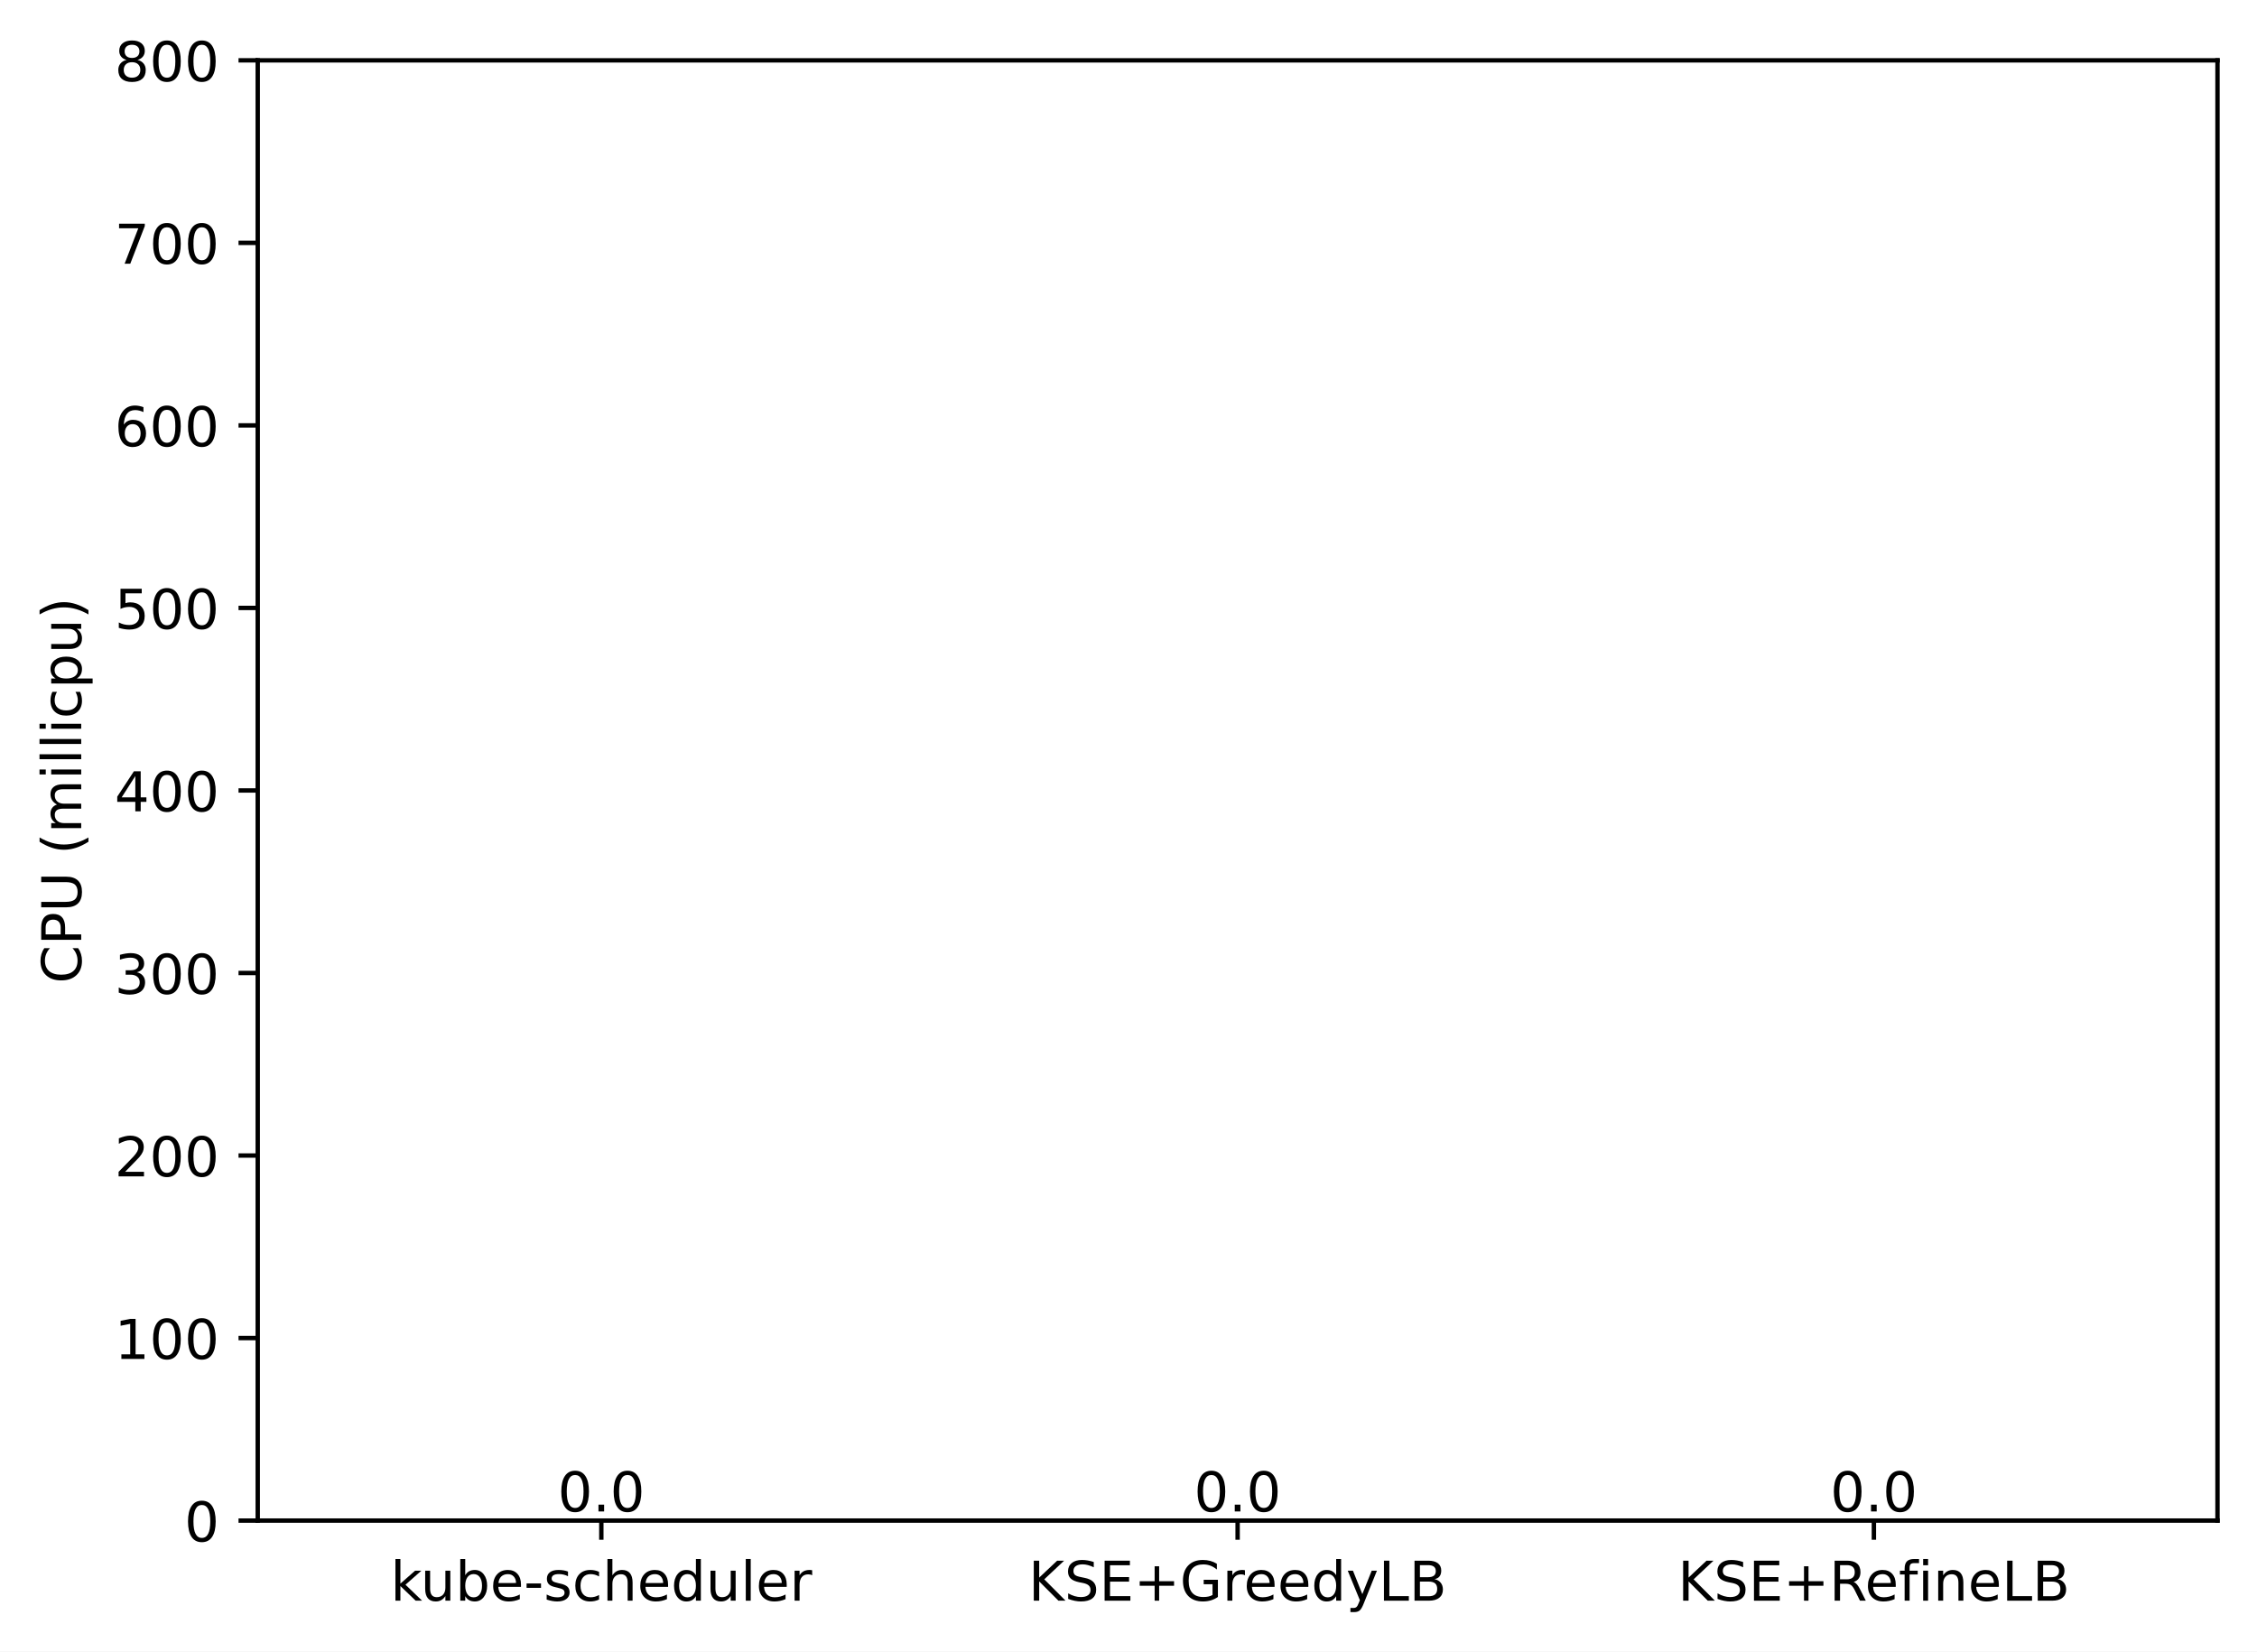
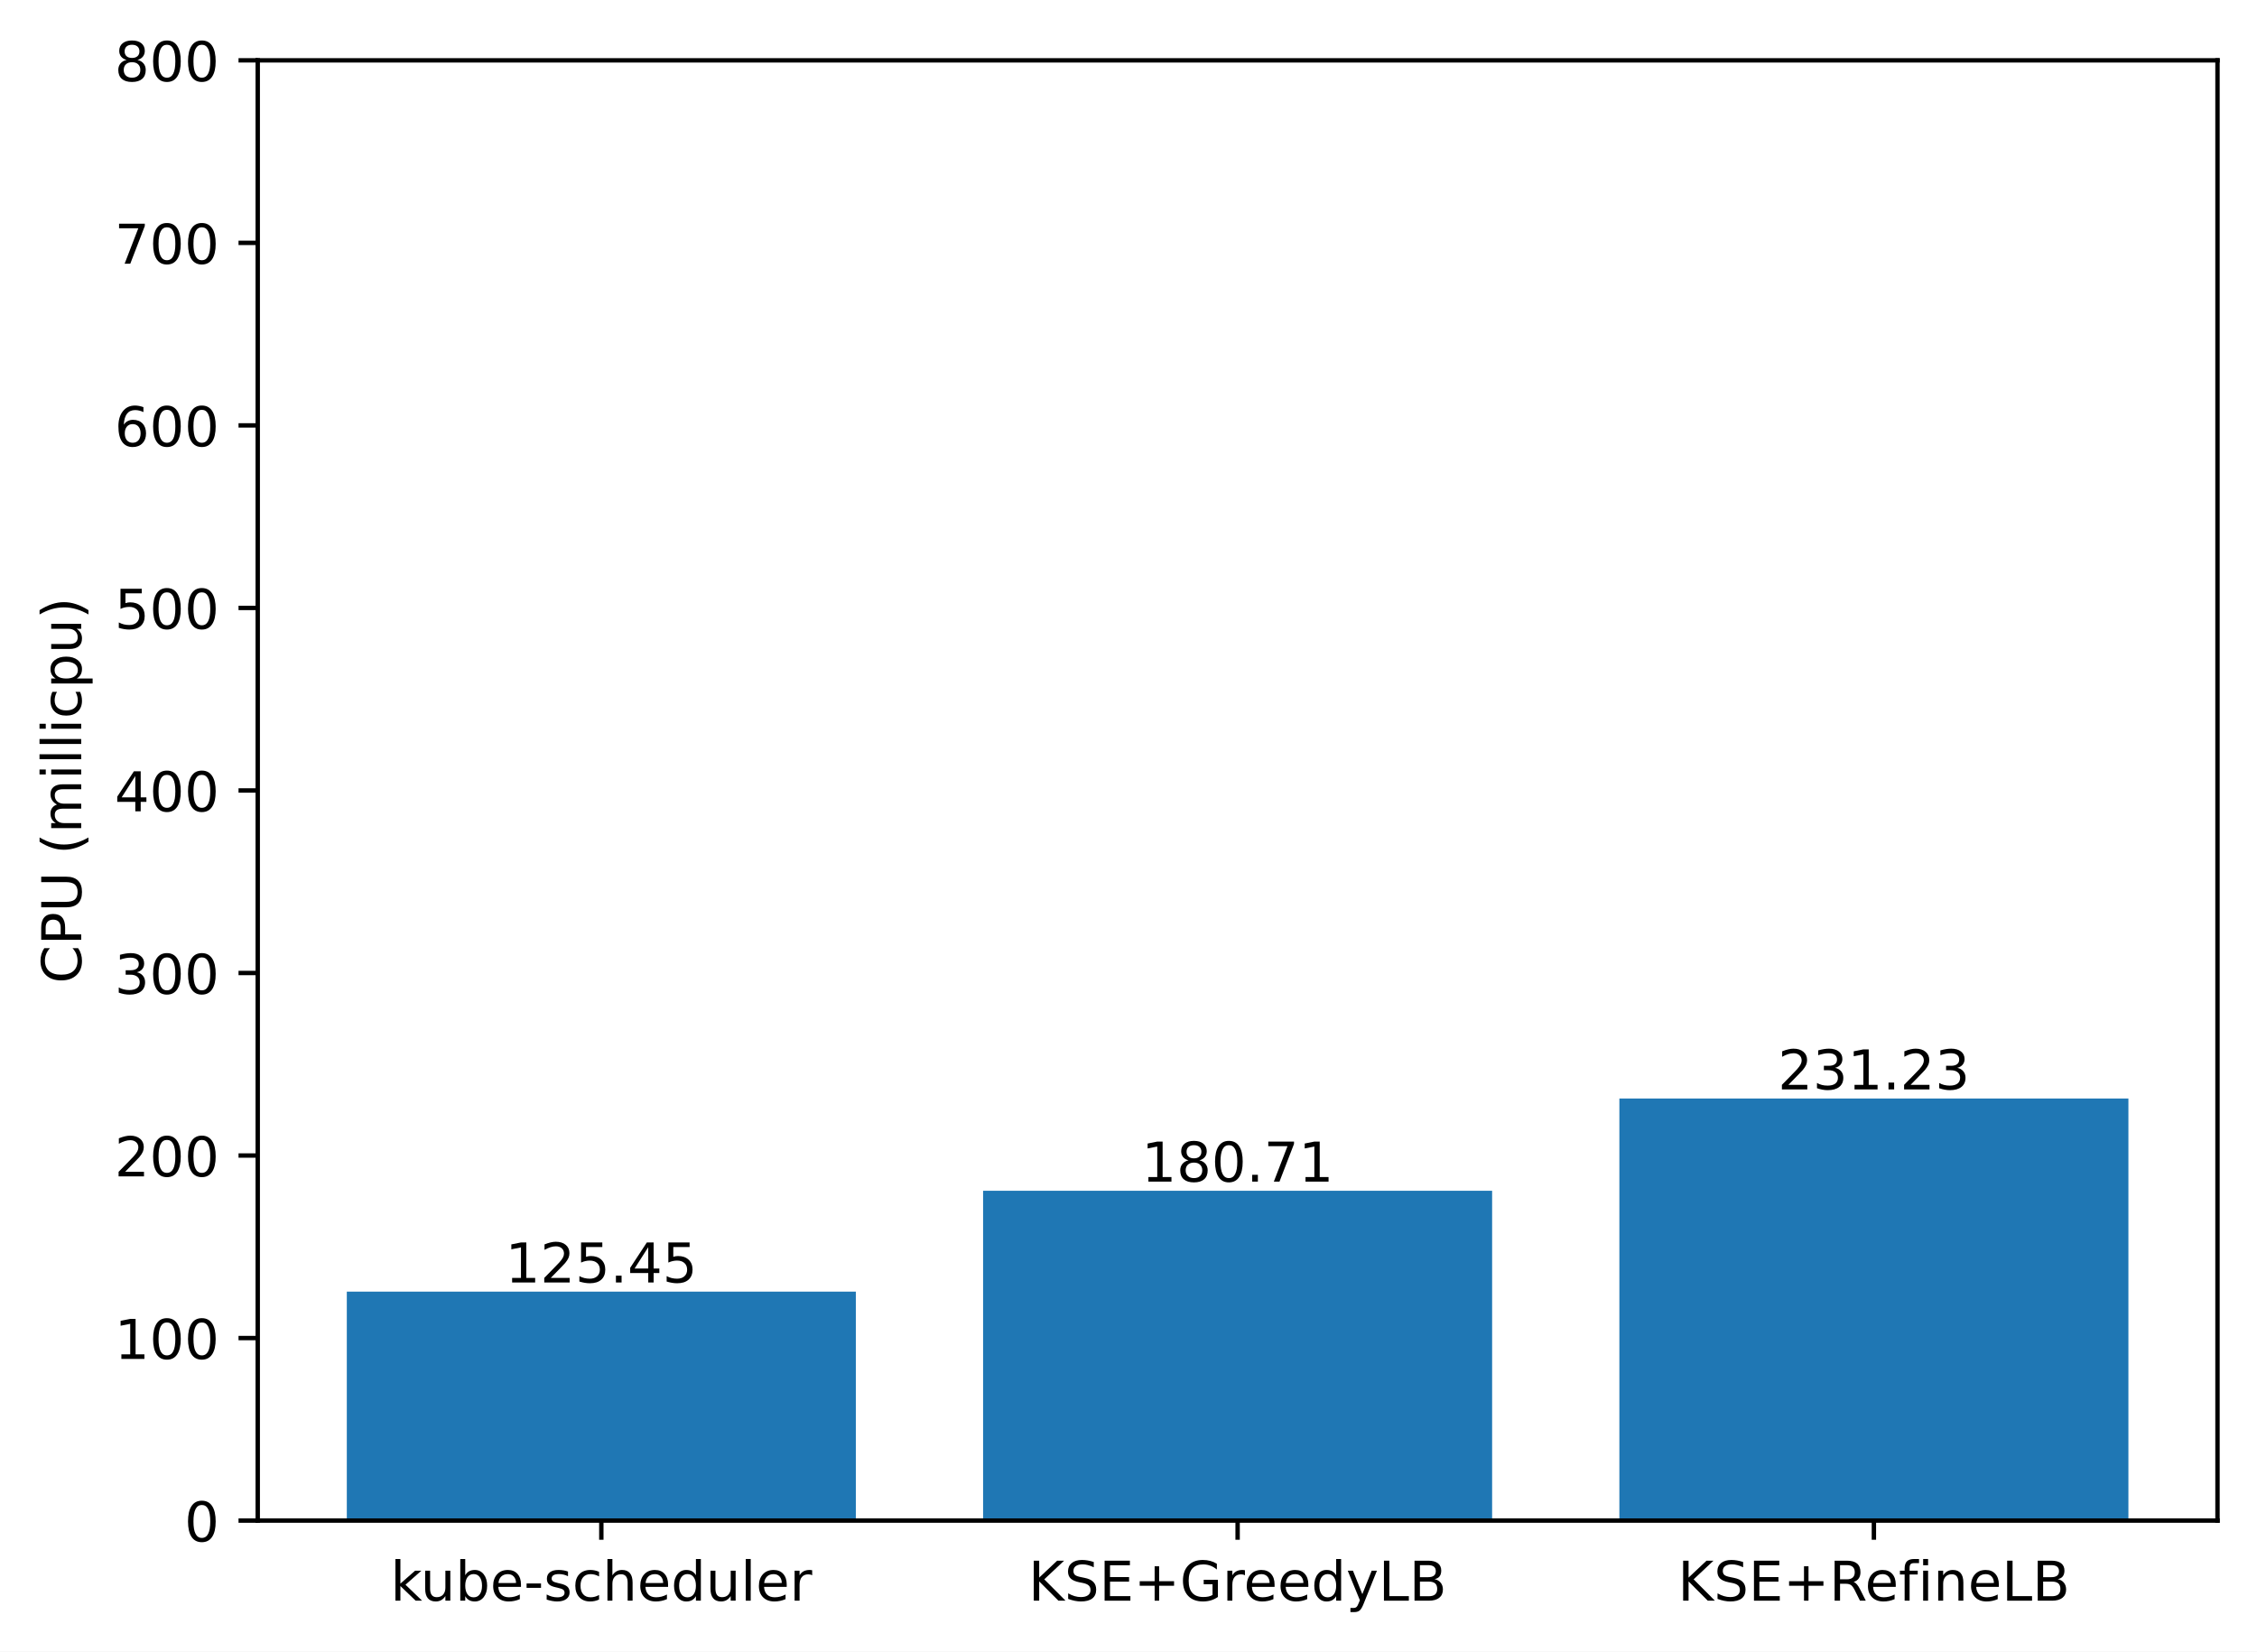
<svg xmlns="http://www.w3.org/2000/svg" xmlns:xlink="http://www.w3.org/1999/xlink" width="411.286pt" height="300.989pt" viewBox="0 0 411.286 300.989" version="1.1">
  <defs>
    <style type="text/css">*{stroke-linejoin: round; stroke-linecap: butt}</style>
  </defs>
  <g id="figure_1">
    <g id="patch_1">
      <path d="M 0 300.989  L 411.286 300.989  L 411.286 0  L 0 0  z " style="fill: #ffffff" />
    </g>
    <g id="axes_1">
      <g id="patch_2">
        <path d="M 46.966 277.111  L 404.086 277.111  L 404.086 10.999  L 46.966 10.999  z " style="fill: #ffffff" />
      </g>
      <g id="patch_3">
-         <path d="M 63.198 277.111  L 155.957 277.111  L 155.957 277.111  L 63.198 277.111  z " clip-path="url(#p83973ebf5b)" style="fill: #1f77b4" />
+         <path d="M 63.198 277.111  L 155.957 277.111  L 155.957 235.382  L 63.198 235.382  z " clip-path="url(#p3e9ccf473b)" style="fill: #1f77b4" />
      </g>
      <g id="patch_4">
-         <path d="M 179.146 277.111  L 271.905 277.111  L 271.905 277.111  L 179.146 277.111  z " clip-path="url(#p83973ebf5b)" style="fill: #1f77b4" />
+         <path d="M 179.146 277.111  L 271.905 277.111  L 271.905 217  L 179.146 217  z " clip-path="url(#p3e9ccf473b)" style="fill: #1f77b4" />
      </g>
      <g id="patch_5">
-         <path d="M 295.094 277.111  L 387.853 277.111  L 387.853 277.111  L 295.094 277.111  z " clip-path="url(#p83973ebf5b)" style="fill: #1f77b4" />
+         <path d="M 295.094 277.111  L 387.853 277.111  L 387.853 200.195  L 295.094 200.195  z " clip-path="url(#p3e9ccf473b)" style="fill: #1f77b4" />
      </g>
      <g id="matplotlib.axis_1">
        <g id="xtick_1">
          <g id="line2d_1">
            <defs>
-               <path id="meb456113ce" d="M 0 0  L 0 3.5  " style="stroke: #000000; stroke-width: 0.8" />
+               <path id="mc453d5c505" d="M 0 0  L 0 3.5  " style="stroke: #000000; stroke-width: 0.8" />
            </defs>
            <g>
-               <use xlink:href="#meb456113ce" x="109.578" y="277.111" style="stroke: #000000; stroke-width: 0.8" />
+               <use xlink:href="#mc453d5c505" x="109.578" y="277.111" style="stroke: #000000; stroke-width: 0.8" />
            </g>
          </g>
          <g id="text_1">
            <g transform="translate(71.15179 291.7097)scale(0.1 -0.1)">
              <defs>
                <path id="DejaVuSans-6b" d="M 581 4863  L 1159 4863  L 1159 1991  L 2875 3500  L 3609 3500  L 1753 1863  L 3688 0  L 2938 0  L 1159 1709  L 1159 0  L 581 0  L 581 4863  z " transform="scale(0.015625)" />
                <path id="DejaVuSans-75" d="M 544 1381  L 544 3500  L 1119 3500  L 1119 1403  Q 1119 906 1312 657  Q 1506 409 1894 409  Q 2359 409 2629 706  Q 2900 1003 2900 1516  L 2900 3500  L 3475 3500  L 3475 0  L 2900 0  L 2900 538  Q 2691 219 2414 64  Q 2138 -91 1772 -91  Q 1169 -91 856 284  Q 544 659 544 1381  z M 1991 3584  L 1991 3584  z " transform="scale(0.015625)" />
                <path id="DejaVuSans-62" d="M 3116 1747  Q 3116 2381 2855 2742  Q 2594 3103 2138 3103  Q 1681 3103 1420 2742  Q 1159 2381 1159 1747  Q 1159 1113 1420 752  Q 1681 391 2138 391  Q 2594 391 2855 752  Q 3116 1113 3116 1747  z M 1159 2969  Q 1341 3281 1617 3432  Q 1894 3584 2278 3584  Q 2916 3584 3314 3078  Q 3713 2572 3713 1747  Q 3713 922 3314 415  Q 2916 -91 2278 -91  Q 1894 -91 1617 61  Q 1341 213 1159 525  L 1159 0  L 581 0  L 581 4863  L 1159 4863  L 1159 2969  z " transform="scale(0.015625)" />
                <path id="DejaVuSans-65" d="M 3597 1894  L 3597 1613  L 953 1613  Q 991 1019 1311 708  Q 1631 397 2203 397  Q 2534 397 2845 478  Q 3156 559 3463 722  L 3463 178  Q 3153 47 2828 -22  Q 2503 -91 2169 -91  Q 1331 -91 842 396  Q 353 884 353 1716  Q 353 2575 817 3079  Q 1281 3584 2069 3584  Q 2775 3584 3186 3129  Q 3597 2675 3597 1894  z M 3022 2063  Q 3016 2534 2758 2815  Q 2500 3097 2075 3097  Q 1594 3097 1305 2825  Q 1016 2553 972 2059  L 3022 2063  z " transform="scale(0.015625)" />
                <path id="DejaVuSans-2d" d="M 313 2009  L 1997 2009  L 1997 1497  L 313 1497  L 313 2009  z " transform="scale(0.015625)" />
                <path id="DejaVuSans-73" d="M 2834 3397  L 2834 2853  Q 2591 2978 2328 3040  Q 2066 3103 1784 3103  Q 1356 3103 1142 2972  Q 928 2841 928 2578  Q 928 2378 1081 2264  Q 1234 2150 1697 2047  L 1894 2003  Q 2506 1872 2764 1633  Q 3022 1394 3022 966  Q 3022 478 2636 193  Q 2250 -91 1575 -91  Q 1294 -91 989 -36  Q 684 19 347 128  L 347 722  Q 666 556 975 473  Q 1284 391 1588 391  Q 1994 391 2212 530  Q 2431 669 2431 922  Q 2431 1156 2273 1281  Q 2116 1406 1581 1522  L 1381 1569  Q 847 1681 609 1914  Q 372 2147 372 2553  Q 372 3047 722 3315  Q 1072 3584 1716 3584  Q 2034 3584 2315 3537  Q 2597 3491 2834 3397  z " transform="scale(0.015625)" />
                <path id="DejaVuSans-63" d="M 3122 3366  L 3122 2828  Q 2878 2963 2633 3030  Q 2388 3097 2138 3097  Q 1578 3097 1268 2742  Q 959 2388 959 1747  Q 959 1106 1268 751  Q 1578 397 2138 397  Q 2388 397 2633 464  Q 2878 531 3122 666  L 3122 134  Q 2881 22 2623 -34  Q 2366 -91 2075 -91  Q 1284 -91 818 406  Q 353 903 353 1747  Q 353 2603 823 3093  Q 1294 3584 2113 3584  Q 2378 3584 2631 3529  Q 2884 3475 3122 3366  z " transform="scale(0.015625)" />
                <path id="DejaVuSans-68" d="M 3513 2113  L 3513 0  L 2938 0  L 2938 2094  Q 2938 2591 2744 2837  Q 2550 3084 2163 3084  Q 1697 3084 1428 2787  Q 1159 2491 1159 1978  L 1159 0  L 581 0  L 581 4863  L 1159 4863  L 1159 2956  Q 1366 3272 1645 3428  Q 1925 3584 2291 3584  Q 2894 3584 3203 3211  Q 3513 2838 3513 2113  z " transform="scale(0.015625)" />
                <path id="DejaVuSans-64" d="M 2906 2969  L 2906 4863  L 3481 4863  L 3481 0  L 2906 0  L 2906 525  Q 2725 213 2448 61  Q 2172 -91 1784 -91  Q 1150 -91 751 415  Q 353 922 353 1747  Q 353 2572 751 3078  Q 1150 3584 1784 3584  Q 2172 3584 2448 3432  Q 2725 3281 2906 2969  z M 947 1747  Q 947 1113 1208 752  Q 1469 391 1925 391  Q 2381 391 2643 752  Q 2906 1113 2906 1747  Q 2906 2381 2643 2742  Q 2381 3103 1925 3103  Q 1469 3103 1208 2742  Q 947 2381 947 1747  z " transform="scale(0.015625)" />
                <path id="DejaVuSans-6c" d="M 603 4863  L 1178 4863  L 1178 0  L 603 0  L 603 4863  z " transform="scale(0.015625)" />
                <path id="DejaVuSans-72" d="M 2631 2963  Q 2534 3019 2420 3045  Q 2306 3072 2169 3072  Q 1681 3072 1420 2755  Q 1159 2438 1159 1844  L 1159 0  L 581 0  L 581 3500  L 1159 3500  L 1159 2956  Q 1341 3275 1631 3429  Q 1922 3584 2338 3584  Q 2397 3584 2469 3576  Q 2541 3569 2628 3553  L 2631 2963  z " transform="scale(0.015625)" />
              </defs>
              <use xlink:href="#DejaVuSans-6b" />
              <use xlink:href="#DejaVuSans-75" x="54.785" />
              <use xlink:href="#DejaVuSans-62" x="118.164" />
              <use xlink:href="#DejaVuSans-65" x="181.641" />
              <use xlink:href="#DejaVuSans-2d" x="243.164" />
              <use xlink:href="#DejaVuSans-73" x="279.248" />
              <use xlink:href="#DejaVuSans-63" x="331.348" />
              <use xlink:href="#DejaVuSans-68" x="386.328" />
              <use xlink:href="#DejaVuSans-65" x="449.707" />
              <use xlink:href="#DejaVuSans-64" x="511.23" />
              <use xlink:href="#DejaVuSans-75" x="574.707" />
              <use xlink:href="#DejaVuSans-6c" x="638.086" />
              <use xlink:href="#DejaVuSans-65" x="665.869" />
              <use xlink:href="#DejaVuSans-72" x="727.393" />
            </g>
          </g>
        </g>
        <g id="xtick_2">
          <g id="line2d_2">
            <g>
-               <use xlink:href="#meb456113ce" x="225.526" y="277.111" style="stroke: #000000; stroke-width: 0.8" />
+               <use xlink:href="#mc453d5c505" x="225.526" y="277.111" style="stroke: #000000; stroke-width: 0.8" />
            </g>
          </g>
          <g id="text_2">
            <g transform="translate(187.403 291.7097)scale(0.1 -0.1)">
              <defs>
                <path id="DejaVuSans-4b" d="M 628 4666  L 1259 4666  L 1259 2694  L 3353 4666  L 4166 4666  L 1850 2491  L 4331 0  L 3500 0  L 1259 2247  L 1259 0  L 628 0  L 628 4666  z " transform="scale(0.015625)" />
                <path id="DejaVuSans-53" d="M 3425 4513  L 3425 3897  Q 3066 4069 2747 4153  Q 2428 4238 2131 4238  Q 1616 4238 1336 4038  Q 1056 3838 1056 3469  Q 1056 3159 1242 3001  Q 1428 2844 1947 2747  L 2328 2669  Q 3034 2534 3370 2195  Q 3706 1856 3706 1288  Q 3706 609 3251 259  Q 2797 -91 1919 -91  Q 1588 -91 1214 -16  Q 841 59 441 206  L 441 856  Q 825 641 1194 531  Q 1563 422 1919 422  Q 2459 422 2753 634  Q 3047 847 3047 1241  Q 3047 1584 2836 1778  Q 2625 1972 2144 2069  L 1759 2144  Q 1053 2284 737 2584  Q 422 2884 422 3419  Q 422 4038 858 4394  Q 1294 4750 2059 4750  Q 2388 4750 2728 4690  Q 3069 4631 3425 4513  z " transform="scale(0.015625)" />
                <path id="DejaVuSans-45" d="M 628 4666  L 3578 4666  L 3578 4134  L 1259 4134  L 1259 2753  L 3481 2753  L 3481 2222  L 1259 2222  L 1259 531  L 3634 531  L 3634 0  L 628 0  L 628 4666  z " transform="scale(0.015625)" />
                <path id="DejaVuSans-2b" d="M 2944 4013  L 2944 2272  L 4684 2272  L 4684 1741  L 2944 1741  L 2944 0  L 2419 0  L 2419 1741  L 678 1741  L 678 2272  L 2419 2272  L 2419 4013  L 2944 4013  z " transform="scale(0.015625)" />
                <path id="DejaVuSans-47" d="M 3809 666  L 3809 1919  L 2778 1919  L 2778 2438  L 4434 2438  L 4434 434  Q 4069 175 3628 42  Q 3188 -91 2688 -91  Q 1594 -91 976 548  Q 359 1188 359 2328  Q 359 3472 976 4111  Q 1594 4750 2688 4750  Q 3144 4750 3555 4637  Q 3966 4525 4313 4306  L 4313 3634  Q 3963 3931 3569 4081  Q 3175 4231 2741 4231  Q 1884 4231 1454 3753  Q 1025 3275 1025 2328  Q 1025 1384 1454 906  Q 1884 428 2741 428  Q 3075 428 3337 486  Q 3600 544 3809 666  z " transform="scale(0.015625)" />
                <path id="DejaVuSans-79" d="M 2059 -325  Q 1816 -950 1584 -1140  Q 1353 -1331 966 -1331  L 506 -1331  L 506 -850  L 844 -850  Q 1081 -850 1212 -737  Q 1344 -625 1503 -206  L 1606 56  L 191 3500  L 800 3500  L 1894 763  L 2988 3500  L 3597 3500  L 2059 -325  z " transform="scale(0.015625)" />
                <path id="DejaVuSans-4c" d="M 628 4666  L 1259 4666  L 1259 531  L 3531 531  L 3531 0  L 628 0  L 628 4666  z " transform="scale(0.015625)" />
                <path id="DejaVuSans-42" d="M 1259 2228  L 1259 519  L 2272 519  Q 2781 519 3026 730  Q 3272 941 3272 1375  Q 3272 1813 3026 2020  Q 2781 2228 2272 2228  L 1259 2228  z M 1259 4147  L 1259 2741  L 2194 2741  Q 2656 2741 2882 2914  Q 3109 3088 3109 3444  Q 3109 3797 2882 3972  Q 2656 4147 2194 4147  L 1259 4147  z M 628 4666  L 2241 4666  Q 2963 4666 3353 4366  Q 3744 4066 3744 3513  Q 3744 3084 3544 2831  Q 3344 2578 2956 2516  Q 3422 2416 3680 2098  Q 3938 1781 3938 1306  Q 3938 681 3513 340  Q 3088 0 2303 0  L 628 0  L 628 4666  z " transform="scale(0.015625)" />
              </defs>
              <use xlink:href="#DejaVuSans-4b" />
              <use xlink:href="#DejaVuSans-53" x="65.576" />
              <use xlink:href="#DejaVuSans-45" x="129.053" />
              <use xlink:href="#DejaVuSans-2b" x="192.236" />
              <use xlink:href="#DejaVuSans-47" x="276.025" />
              <use xlink:href="#DejaVuSans-72" x="353.516" />
              <use xlink:href="#DejaVuSans-65" x="392.379" />
              <use xlink:href="#DejaVuSans-65" x="453.902" />
              <use xlink:href="#DejaVuSans-64" x="515.426" />
              <use xlink:href="#DejaVuSans-79" x="578.902" />
              <use xlink:href="#DejaVuSans-4c" x="638.082" />
              <use xlink:href="#DejaVuSans-42" x="693.795" />
            </g>
          </g>
        </g>
        <g id="xtick_3">
          <g id="line2d_3">
            <g>
-               <use xlink:href="#meb456113ce" x="341.474" y="277.111" style="stroke: #000000; stroke-width: 0.8" />
+               <use xlink:href="#mc453d5c505" x="341.474" y="277.111" style="stroke: #000000; stroke-width: 0.8" />
            </g>
          </g>
          <g id="text_3">
            <g transform="translate(305.7346 291.7097)scale(0.1 -0.1)">
              <defs>
                <path id="DejaVuSans-52" d="M 2841 2188  Q 3044 2119 3236 1894  Q 3428 1669 3622 1275  L 4263 0  L 3584 0  L 2988 1197  Q 2756 1666 2539 1819  Q 2322 1972 1947 1972  L 1259 1972  L 1259 0  L 628 0  L 628 4666  L 2053 4666  Q 2853 4666 3247 4331  Q 3641 3997 3641 3322  Q 3641 2881 3436 2590  Q 3231 2300 2841 2188  z M 1259 4147  L 1259 2491  L 2053 2491  Q 2509 2491 2742 2702  Q 2975 2913 2975 3322  Q 2975 3731 2742 3939  Q 2509 4147 2053 4147  L 1259 4147  z " transform="scale(0.015625)" />
                <path id="DejaVuSans-66" d="M 2375 4863  L 2375 4384  L 1825 4384  Q 1516 4384 1395 4259  Q 1275 4134 1275 3809  L 1275 3500  L 2222 3500  L 2222 3053  L 1275 3053  L 1275 0  L 697 0  L 697 3053  L 147 3053  L 147 3500  L 697 3500  L 697 3744  Q 697 4328 969 4595  Q 1241 4863 1831 4863  L 2375 4863  z " transform="scale(0.015625)" />
                <path id="DejaVuSans-69" d="M 603 3500  L 1178 3500  L 1178 0  L 603 0  L 603 3500  z M 603 4863  L 1178 4863  L 1178 4134  L 603 4134  L 603 4863  z " transform="scale(0.015625)" />
                <path id="DejaVuSans-6e" d="M 3513 2113  L 3513 0  L 2938 0  L 2938 2094  Q 2938 2591 2744 2837  Q 2550 3084 2163 3084  Q 1697 3084 1428 2787  Q 1159 2491 1159 1978  L 1159 0  L 581 0  L 581 3500  L 1159 3500  L 1159 2956  Q 1366 3272 1645 3428  Q 1925 3584 2291 3584  Q 2894 3584 3203 3211  Q 3513 2838 3513 2113  z " transform="scale(0.015625)" />
              </defs>
              <use xlink:href="#DejaVuSans-4b" />
              <use xlink:href="#DejaVuSans-53" x="65.576" />
              <use xlink:href="#DejaVuSans-45" x="129.053" />
              <use xlink:href="#DejaVuSans-2b" x="192.236" />
              <use xlink:href="#DejaVuSans-52" x="276.025" />
              <use xlink:href="#DejaVuSans-65" x="341.008" />
              <use xlink:href="#DejaVuSans-66" x="402.531" />
              <use xlink:href="#DejaVuSans-69" x="437.736" />
              <use xlink:href="#DejaVuSans-6e" x="465.52" />
              <use xlink:href="#DejaVuSans-65" x="528.898" />
              <use xlink:href="#DejaVuSans-4c" x="590.422" />
              <use xlink:href="#DejaVuSans-42" x="646.135" />
            </g>
          </g>
        </g>
      </g>
      <g id="matplotlib.axis_2">
        <g id="ytick_1">
          <g id="line2d_4">
            <defs>
-               <path id="m41d1a4b6d5" d="M 0 0  L -3.5 0  " style="stroke: #000000; stroke-width: 0.8" />
+               <path id="m33179d7028" d="M 0 0  L -3.5 0  " style="stroke: #000000; stroke-width: 0.8" />
            </defs>
            <g>
-               <use xlink:href="#m41d1a4b6d5" x="46.966" y="277.111" style="stroke: #000000; stroke-width: 0.8" />
+               <use xlink:href="#m33179d7028" x="46.966" y="277.111" style="stroke: #000000; stroke-width: 0.8" />
            </g>
          </g>
          <g id="text_4">
            <g transform="translate(33.60312 280.9104)scale(0.1 -0.1)">
              <defs>
                <path id="DejaVuSans-30" d="M 2034 4250  Q 1547 4250 1301 3770  Q 1056 3291 1056 2328  Q 1056 1369 1301 889  Q 1547 409 2034 409  Q 2525 409 2770 889  Q 3016 1369 3016 2328  Q 3016 3291 2770 3770  Q 2525 4250 2034 4250  z M 2034 4750  Q 2819 4750 3233 4129  Q 3647 3509 3647 2328  Q 3647 1150 3233 529  Q 2819 -91 2034 -91  Q 1250 -91 836 529  Q 422 1150 422 2328  Q 422 3509 836 4129  Q 1250 4750 2034 4750  z " transform="scale(0.015625)" />
              </defs>
              <use xlink:href="#DejaVuSans-30" />
            </g>
          </g>
        </g>
        <g id="ytick_2">
          <g id="line2d_5">
            <g>
-               <use xlink:href="#m41d1a4b6d5" x="46.966" y="243.847" style="stroke: #000000; stroke-width: 0.8" />
+               <use xlink:href="#m33179d7028" x="46.966" y="243.847" style="stroke: #000000; stroke-width: 0.8" />
            </g>
          </g>
          <g id="text_5">
            <g transform="translate(20.87813 247.6464)scale(0.1 -0.1)">
              <defs>
                <path id="DejaVuSans-31" d="M 794 531  L 1825 531  L 1825 4091  L 703 3866  L 703 4441  L 1819 4666  L 2450 4666  L 2450 531  L 3481 531  L 3481 0  L 794 0  L 794 531  z " transform="scale(0.015625)" />
              </defs>
              <use xlink:href="#DejaVuSans-31" />
              <use xlink:href="#DejaVuSans-30" x="63.623" />
              <use xlink:href="#DejaVuSans-30" x="127.246" />
            </g>
          </g>
        </g>
        <g id="ytick_3">
          <g id="line2d_6">
            <g>
-               <use xlink:href="#m41d1a4b6d5" x="46.966" y="210.583" style="stroke: #000000; stroke-width: 0.8" />
+               <use xlink:href="#m33179d7028" x="46.966" y="210.583" style="stroke: #000000; stroke-width: 0.8" />
            </g>
          </g>
          <g id="text_6">
            <g transform="translate(20.87813 214.3824)scale(0.1 -0.1)">
              <defs>
                <path id="DejaVuSans-32" d="M 1228 531  L 3431 531  L 3431 0  L 469 0  L 469 531  Q 828 903 1448 1529  Q 2069 2156 2228 2338  Q 2531 2678 2651 2914  Q 2772 3150 2772 3378  Q 2772 3750 2511 3984  Q 2250 4219 1831 4219  Q 1534 4219 1204 4116  Q 875 4013 500 3803  L 500 4441  Q 881 4594 1212 4672  Q 1544 4750 1819 4750  Q 2544 4750 2975 4387  Q 3406 4025 3406 3419  Q 3406 3131 3298 2873  Q 3191 2616 2906 2266  Q 2828 2175 2409 1742  Q 1991 1309 1228 531  z " transform="scale(0.015625)" />
              </defs>
              <use xlink:href="#DejaVuSans-32" />
              <use xlink:href="#DejaVuSans-30" x="63.623" />
              <use xlink:href="#DejaVuSans-30" x="127.246" />
            </g>
          </g>
        </g>
        <g id="ytick_4">
          <g id="line2d_7">
            <g>
-               <use xlink:href="#m41d1a4b6d5" x="46.966" y="177.319" style="stroke: #000000; stroke-width: 0.8" />
+               <use xlink:href="#m33179d7028" x="46.966" y="177.319" style="stroke: #000000; stroke-width: 0.8" />
            </g>
          </g>
          <g id="text_7">
            <g transform="translate(20.87813 181.1184)scale(0.1 -0.1)">
              <defs>
                <path id="DejaVuSans-33" d="M 2597 2516  Q 3050 2419 3304 2112  Q 3559 1806 3559 1356  Q 3559 666 3084 287  Q 2609 -91 1734 -91  Q 1441 -91 1130 -33  Q 819 25 488 141  L 488 750  Q 750 597 1062 519  Q 1375 441 1716 441  Q 2309 441 2620 675  Q 2931 909 2931 1356  Q 2931 1769 2642 2001  Q 2353 2234 1838 2234  L 1294 2234  L 1294 2753  L 1863 2753  Q 2328 2753 2575 2939  Q 2822 3125 2822 3475  Q 2822 3834 2567 4026  Q 2313 4219 1838 4219  Q 1578 4219 1281 4162  Q 984 4106 628 3988  L 628 4550  Q 988 4650 1302 4700  Q 1616 4750 1894 4750  Q 2613 4750 3031 4423  Q 3450 4097 3450 3541  Q 3450 3153 3228 2886  Q 3006 2619 2597 2516  z " transform="scale(0.015625)" />
              </defs>
              <use xlink:href="#DejaVuSans-33" />
              <use xlink:href="#DejaVuSans-30" x="63.623" />
              <use xlink:href="#DejaVuSans-30" x="127.246" />
            </g>
          </g>
        </g>
        <g id="ytick_5">
          <g id="line2d_8">
            <g>
-               <use xlink:href="#m41d1a4b6d5" x="46.966" y="144.055" style="stroke: #000000; stroke-width: 0.8" />
+               <use xlink:href="#m33179d7028" x="46.966" y="144.055" style="stroke: #000000; stroke-width: 0.8" />
            </g>
          </g>
          <g id="text_8">
            <g transform="translate(20.87813 147.8544)scale(0.1 -0.1)">
              <defs>
                <path id="DejaVuSans-34" d="M 2419 4116  L 825 1625  L 2419 1625  L 2419 4116  z M 2253 4666  L 3047 4666  L 3047 1625  L 3713 1625  L 3713 1100  L 3047 1100  L 3047 0  L 2419 0  L 2419 1100  L 313 1100  L 313 1709  L 2253 4666  z " transform="scale(0.015625)" />
              </defs>
              <use xlink:href="#DejaVuSans-34" />
              <use xlink:href="#DejaVuSans-30" x="63.623" />
              <use xlink:href="#DejaVuSans-30" x="127.246" />
            </g>
          </g>
        </g>
        <g id="ytick_6">
          <g id="line2d_9">
            <g>
-               <use xlink:href="#m41d1a4b6d5" x="46.966" y="110.791" style="stroke: #000000; stroke-width: 0.8" />
+               <use xlink:href="#m33179d7028" x="46.966" y="110.791" style="stroke: #000000; stroke-width: 0.8" />
            </g>
          </g>
          <g id="text_9">
            <g transform="translate(20.87813 114.5904)scale(0.1 -0.1)">
              <defs>
                <path id="DejaVuSans-35" d="M 691 4666  L 3169 4666  L 3169 4134  L 1269 4134  L 1269 2991  Q 1406 3038 1543 3061  Q 1681 3084 1819 3084  Q 2600 3084 3056 2656  Q 3513 2228 3513 1497  Q 3513 744 3044 326  Q 2575 -91 1722 -91  Q 1428 -91 1123 -41  Q 819 9 494 109  L 494 744  Q 775 591 1075 516  Q 1375 441 1709 441  Q 2250 441 2565 725  Q 2881 1009 2881 1497  Q 2881 1984 2565 2268  Q 2250 2553 1709 2553  Q 1456 2553 1204 2497  Q 953 2441 691 2322  L 691 4666  z " transform="scale(0.015625)" />
              </defs>
              <use xlink:href="#DejaVuSans-35" />
              <use xlink:href="#DejaVuSans-30" x="63.623" />
              <use xlink:href="#DejaVuSans-30" x="127.246" />
            </g>
          </g>
        </g>
        <g id="ytick_7">
          <g id="line2d_10">
            <g>
-               <use xlink:href="#m41d1a4b6d5" x="46.966" y="77.527" style="stroke: #000000; stroke-width: 0.8" />
+               <use xlink:href="#m33179d7028" x="46.966" y="77.527" style="stroke: #000000; stroke-width: 0.8" />
            </g>
          </g>
          <g id="text_10">
            <g transform="translate(20.87813 81.32644)scale(0.1 -0.1)">
              <defs>
                <path id="DejaVuSans-36" d="M 2113 2584  Q 1688 2584 1439 2293  Q 1191 2003 1191 1497  Q 1191 994 1439 701  Q 1688 409 2113 409  Q 2538 409 2786 701  Q 3034 994 3034 1497  Q 3034 2003 2786 2293  Q 2538 2584 2113 2584  z M 3366 4563  L 3366 3988  Q 3128 4100 2886 4159  Q 2644 4219 2406 4219  Q 1781 4219 1451 3797  Q 1122 3375 1075 2522  Q 1259 2794 1537 2939  Q 1816 3084 2150 3084  Q 2853 3084 3261 2657  Q 3669 2231 3669 1497  Q 3669 778 3244 343  Q 2819 -91 2113 -91  Q 1303 -91 875 529  Q 447 1150 447 2328  Q 447 3434 972 4092  Q 1497 4750 2381 4750  Q 2619 4750 2861 4703  Q 3103 4656 3366 4563  z " transform="scale(0.015625)" />
              </defs>
              <use xlink:href="#DejaVuSans-36" />
              <use xlink:href="#DejaVuSans-30" x="63.623" />
              <use xlink:href="#DejaVuSans-30" x="127.246" />
            </g>
          </g>
        </g>
        <g id="ytick_8">
          <g id="line2d_11">
            <g>
-               <use xlink:href="#m41d1a4b6d5" x="46.966" y="44.263" style="stroke: #000000; stroke-width: 0.8" />
+               <use xlink:href="#m33179d7028" x="46.966" y="44.263" style="stroke: #000000; stroke-width: 0.8" />
            </g>
          </g>
          <g id="text_11">
            <g transform="translate(20.87813 48.06244)scale(0.1 -0.1)">
              <defs>
                <path id="DejaVuSans-37" d="M 525 4666  L 3525 4666  L 3525 4397  L 1831 0  L 1172 0  L 2766 4134  L 525 4134  L 525 4666  z " transform="scale(0.015625)" />
              </defs>
              <use xlink:href="#DejaVuSans-37" />
              <use xlink:href="#DejaVuSans-30" x="63.623" />
              <use xlink:href="#DejaVuSans-30" x="127.246" />
            </g>
          </g>
        </g>
        <g id="ytick_9">
          <g id="line2d_12">
            <g>
-               <use xlink:href="#m41d1a4b6d5" x="46.966" y="10.999" style="stroke: #000000; stroke-width: 0.8" />
+               <use xlink:href="#m33179d7028" x="46.966" y="10.999" style="stroke: #000000; stroke-width: 0.8" />
            </g>
          </g>
          <g id="text_12">
            <g transform="translate(20.87813 14.79844)scale(0.1 -0.1)">
              <defs>
                <path id="DejaVuSans-38" d="M 2034 2216  Q 1584 2216 1326 1975  Q 1069 1734 1069 1313  Q 1069 891 1326 650  Q 1584 409 2034 409  Q 2484 409 2743 651  Q 3003 894 3003 1313  Q 3003 1734 2745 1975  Q 2488 2216 2034 2216  z M 1403 2484  Q 997 2584 770 2862  Q 544 3141 544 3541  Q 544 4100 942 4425  Q 1341 4750 2034 4750  Q 2731 4750 3128 4425  Q 3525 4100 3525 3541  Q 3525 3141 3298 2862  Q 3072 2584 2669 2484  Q 3125 2378 3379 2068  Q 3634 1759 3634 1313  Q 3634 634 3220 271  Q 2806 -91 2034 -91  Q 1263 -91 848 271  Q 434 634 434 1313  Q 434 1759 690 2068  Q 947 2378 1403 2484  z M 1172 3481  Q 1172 3119 1398 2916  Q 1625 2713 2034 2713  Q 2441 2713 2670 2916  Q 2900 3119 2900 3481  Q 2900 3844 2670 4047  Q 2441 4250 2034 4250  Q 1625 4250 1398 4047  Q 1172 3844 1172 3481  z " transform="scale(0.015625)" />
              </defs>
              <use xlink:href="#DejaVuSans-38" />
              <use xlink:href="#DejaVuSans-30" x="63.623" />
              <use xlink:href="#DejaVuSans-30" x="127.246" />
            </g>
          </g>
        </g>
        <g id="text_13">
          <g transform="translate(14.79844 179.2302)rotate(-90)scale(0.1 -0.1)">
            <defs>
              <path id="DejaVuSans-43" d="M 4122 4306  L 4122 3641  Q 3803 3938 3442 4084  Q 3081 4231 2675 4231  Q 1875 4231 1450 3742  Q 1025 3253 1025 2328  Q 1025 1406 1450 917  Q 1875 428 2675 428  Q 3081 428 3442 575  Q 3803 722 4122 1019  L 4122 359  Q 3791 134 3420 21  Q 3050 -91 2638 -91  Q 1578 -91 968 557  Q 359 1206 359 2328  Q 359 3453 968 4101  Q 1578 4750 2638 4750  Q 3056 4750 3426 4639  Q 3797 4528 4122 4306  z " transform="scale(0.015625)" />
              <path id="DejaVuSans-50" d="M 1259 4147  L 1259 2394  L 2053 2394  Q 2494 2394 2734 2622  Q 2975 2850 2975 3272  Q 2975 3691 2734 3919  Q 2494 4147 2053 4147  L 1259 4147  z M 628 4666  L 2053 4666  Q 2838 4666 3239 4311  Q 3641 3956 3641 3272  Q 3641 2581 3239 2228  Q 2838 1875 2053 1875  L 1259 1875  L 1259 0  L 628 0  L 628 4666  z " transform="scale(0.015625)" />
              <path id="DejaVuSans-55" d="M 556 4666  L 1191 4666  L 1191 1831  Q 1191 1081 1462 751  Q 1734 422 2344 422  Q 2950 422 3222 751  Q 3494 1081 3494 1831  L 3494 4666  L 4128 4666  L 4128 1753  Q 4128 841 3676 375  Q 3225 -91 2344 -91  Q 1459 -91 1007 375  Q 556 841 556 1753  L 556 4666  z " transform="scale(0.015625)" />
              <path id="DejaVuSans-20" transform="scale(0.015625)" />
              <path id="DejaVuSans-28" d="M 1984 4856  Q 1566 4138 1362 3434  Q 1159 2731 1159 2009  Q 1159 1288 1364 580  Q 1569 -128 1984 -844  L 1484 -844  Q 1016 -109 783 600  Q 550 1309 550 2009  Q 550 2706 781 3412  Q 1013 4119 1484 4856  L 1984 4856  z " transform="scale(0.015625)" />
              <path id="DejaVuSans-6d" d="M 3328 2828  Q 3544 3216 3844 3400  Q 4144 3584 4550 3584  Q 5097 3584 5394 3201  Q 5691 2819 5691 2113  L 5691 0  L 5113 0  L 5113 2094  Q 5113 2597 4934 2840  Q 4756 3084 4391 3084  Q 3944 3084 3684 2787  Q 3425 2491 3425 1978  L 3425 0  L 2847 0  L 2847 2094  Q 2847 2600 2669 2842  Q 2491 3084 2119 3084  Q 1678 3084 1418 2786  Q 1159 2488 1159 1978  L 1159 0  L 581 0  L 581 3500  L 1159 3500  L 1159 2956  Q 1356 3278 1631 3431  Q 1906 3584 2284 3584  Q 2666 3584 2933 3390  Q 3200 3197 3328 2828  z " transform="scale(0.015625)" />
              <path id="DejaVuSans-70" d="M 1159 525  L 1159 -1331  L 581 -1331  L 581 3500  L 1159 3500  L 1159 2969  Q 1341 3281 1617 3432  Q 1894 3584 2278 3584  Q 2916 3584 3314 3078  Q 3713 2572 3713 1747  Q 3713 922 3314 415  Q 2916 -91 2278 -91  Q 1894 -91 1617 61  Q 1341 213 1159 525  z M 3116 1747  Q 3116 2381 2855 2742  Q 2594 3103 2138 3103  Q 1681 3103 1420 2742  Q 1159 2381 1159 1747  Q 1159 1113 1420 752  Q 1681 391 2138 391  Q 2594 391 2855 752  Q 3116 1113 3116 1747  z " transform="scale(0.015625)" />
              <path id="DejaVuSans-29" d="M 513 4856  L 1013 4856  Q 1481 4119 1714 3412  Q 1947 2706 1947 2009  Q 1947 1309 1714 600  Q 1481 -109 1013 -844  L 513 -844  Q 928 -128 1133 580  Q 1338 1288 1338 2009  Q 1338 2731 1133 3434  Q 928 4138 513 4856  z " transform="scale(0.015625)" />
            </defs>
            <use xlink:href="#DejaVuSans-43" />
            <use xlink:href="#DejaVuSans-50" x="69.824" />
            <use xlink:href="#DejaVuSans-55" x="130.127" />
            <use xlink:href="#DejaVuSans-20" x="203.32" />
            <use xlink:href="#DejaVuSans-28" x="235.107" />
            <use xlink:href="#DejaVuSans-6d" x="274.121" />
            <use xlink:href="#DejaVuSans-69" x="371.533" />
            <use xlink:href="#DejaVuSans-6c" x="399.316" />
            <use xlink:href="#DejaVuSans-6c" x="427.1" />
            <use xlink:href="#DejaVuSans-69" x="454.883" />
            <use xlink:href="#DejaVuSans-63" x="482.666" />
            <use xlink:href="#DejaVuSans-70" x="537.646" />
            <use xlink:href="#DejaVuSans-75" x="601.123" />
            <use xlink:href="#DejaVuSans-29" x="664.502" />
          </g>
        </g>
      </g>
      <g id="patch_6">
        <path d="M 46.966 277.111  L 46.966 10.999  " style="fill: none; stroke: #000000; stroke-width: 0.8; stroke-linejoin: miter; stroke-linecap: square" />
      </g>
      <g id="patch_7">
        <path d="M 404.086 277.111  L 404.086 10.999  " style="fill: none; stroke: #000000; stroke-width: 0.8; stroke-linejoin: miter; stroke-linecap: square" />
      </g>
      <g id="patch_8">
        <path d="M 46.966 277.111  L 404.086 277.111  " style="fill: none; stroke: #000000; stroke-width: 0.8; stroke-linejoin: miter; stroke-linecap: square" />
      </g>
      <g id="patch_9">
        <path d="M 46.966 10.999  L 404.086 10.999  " style="fill: none; stroke: #000000; stroke-width: 0.8; stroke-linejoin: miter; stroke-linecap: square" />
      </g>
      <g id="text_14">
-         <g transform="translate(101.626 275.448)scale(0.1 -0.1)">
+         <g transform="translate(92.08226 233.7183)scale(0.1 -0.1)">
          <defs>
            <path id="DejaVuSans-2e" d="M 684 794  L 1344 794  L 1344 0  L 684 0  L 684 794  z " transform="scale(0.015625)" />
          </defs>
-           <use xlink:href="#DejaVuSans-30" />
-           <use xlink:href="#DejaVuSans-2e" x="63.623" />
-           <use xlink:href="#DejaVuSans-30" x="95.41" />
+           <use xlink:href="#DejaVuSans-31" />
+           <use xlink:href="#DejaVuSans-32" x="63.623" />
+           <use xlink:href="#DejaVuSans-35" x="127.246" />
+           <use xlink:href="#DejaVuSans-2e" x="190.869" />
+           <use xlink:href="#DejaVuSans-34" x="222.656" />
+           <use xlink:href="#DejaVuSans-35" x="286.279" />
        </g>
      </g>
      <g id="text_15">
-         <g transform="translate(217.5741 275.448)scale(0.1 -0.1)">
-           <use xlink:href="#DejaVuSans-30" />
-           <use xlink:href="#DejaVuSans-2e" x="63.623" />
-           <use xlink:href="#DejaVuSans-30" x="95.41" />
+         <g transform="translate(208.0303 215.3366)scale(0.1 -0.1)">
+           <use xlink:href="#DejaVuSans-31" />
+           <use xlink:href="#DejaVuSans-38" x="63.623" />
+           <use xlink:href="#DejaVuSans-30" x="127.246" />
+           <use xlink:href="#DejaVuSans-2e" x="190.869" />
+           <use xlink:href="#DejaVuSans-37" x="222.656" />
+           <use xlink:href="#DejaVuSans-31" x="286.279" />
        </g>
      </g>
      <g id="text_16">
-         <g transform="translate(333.5221 275.448)scale(0.1 -0.1)">
-           <use xlink:href="#DejaVuSans-30" />
-           <use xlink:href="#DejaVuSans-2e" x="63.623" />
-           <use xlink:href="#DejaVuSans-30" x="95.41" />
+         <g transform="translate(323.9784 198.5317)scale(0.1 -0.1)">
+           <use xlink:href="#DejaVuSans-32" />
+           <use xlink:href="#DejaVuSans-33" x="63.623" />
+           <use xlink:href="#DejaVuSans-31" x="127.246" />
+           <use xlink:href="#DejaVuSans-2e" x="190.869" />
+           <use xlink:href="#DejaVuSans-32" x="222.656" />
+           <use xlink:href="#DejaVuSans-33" x="286.279" />
        </g>
      </g>
    </g>
  </g>
  <defs>
-     <clipPath id="p83973ebf5b">
+     <clipPath id="p3e9ccf473b">
      <rect x="46.966" y="10.999" width="357.12" height="266.112" />
    </clipPath>
  </defs>
</svg>
